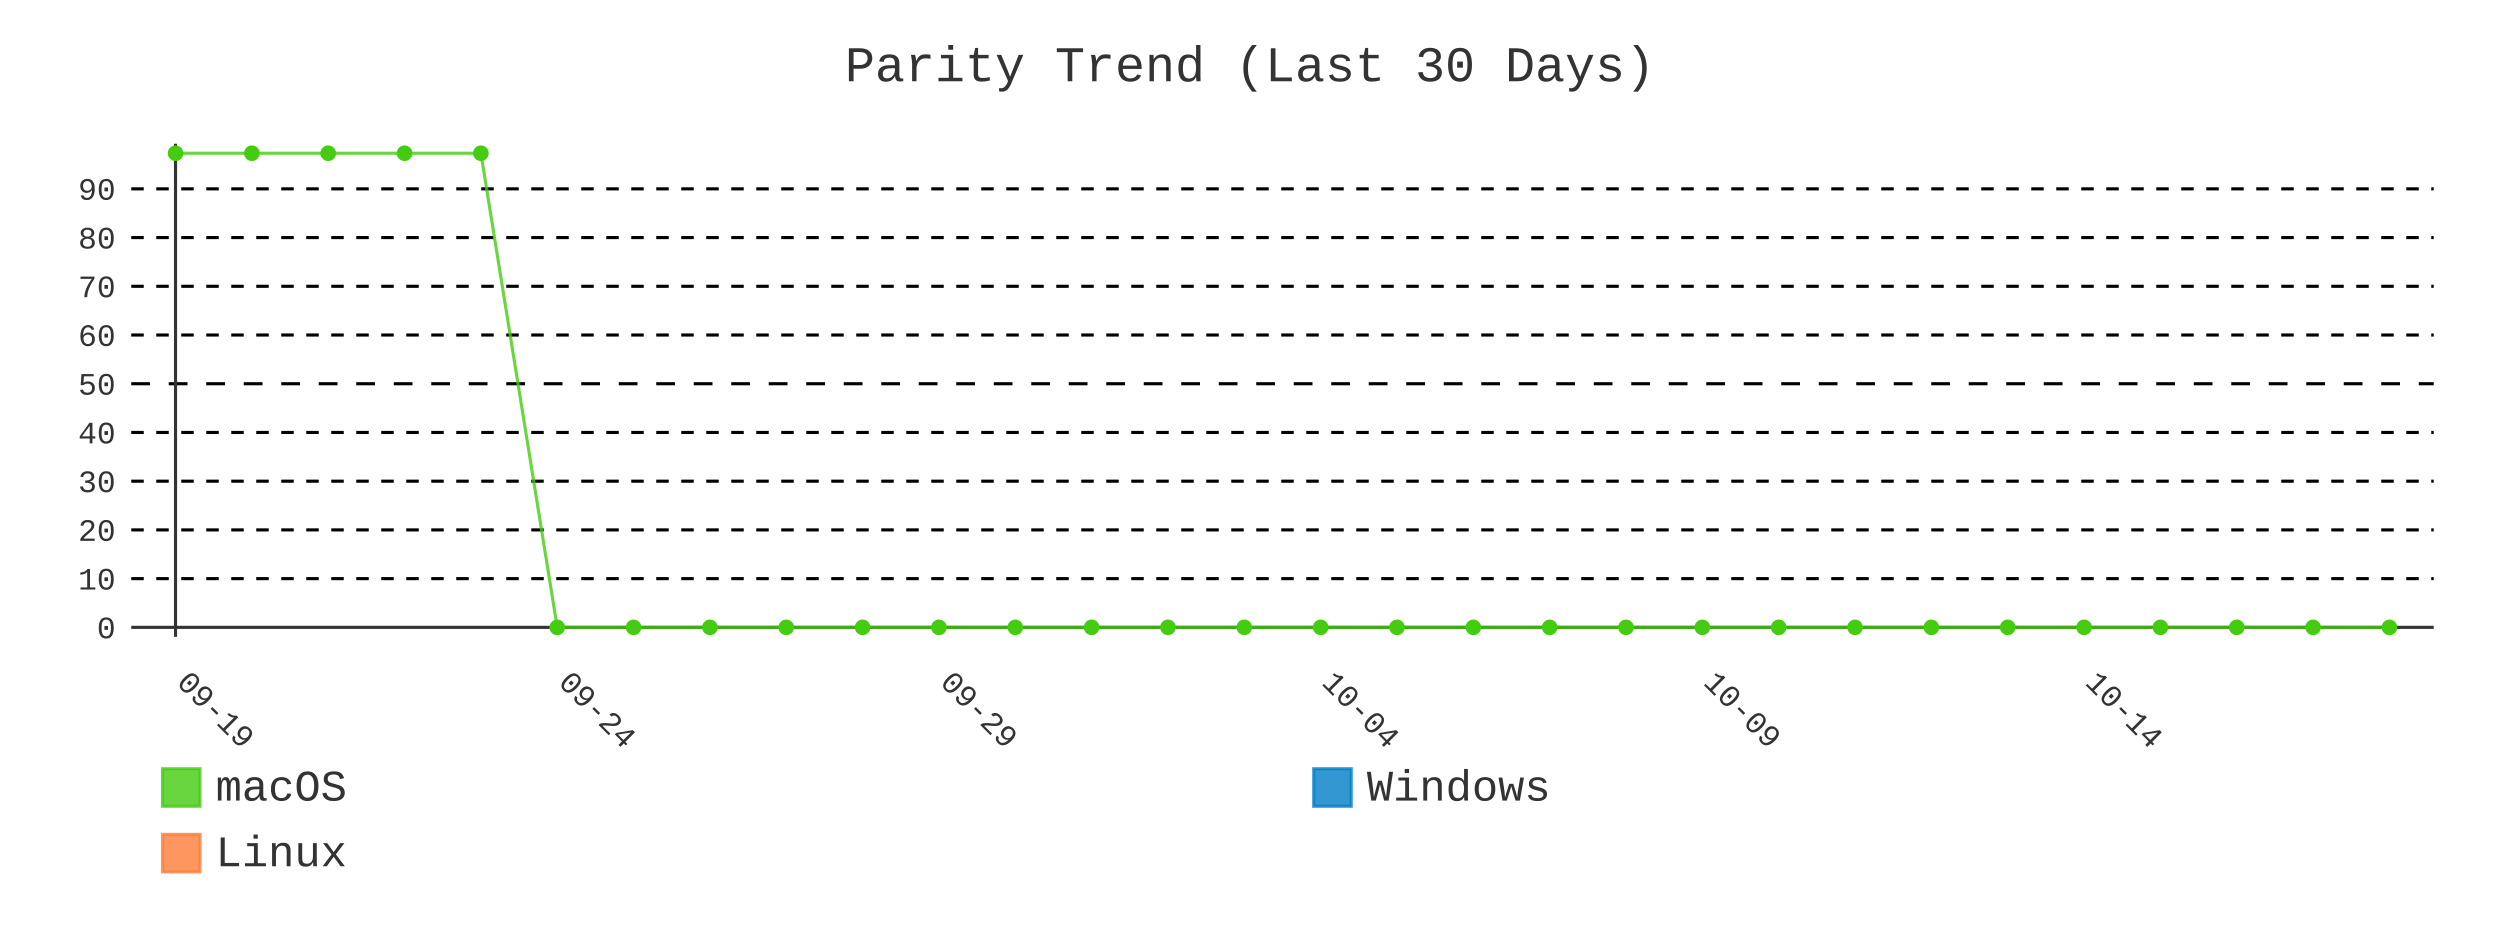
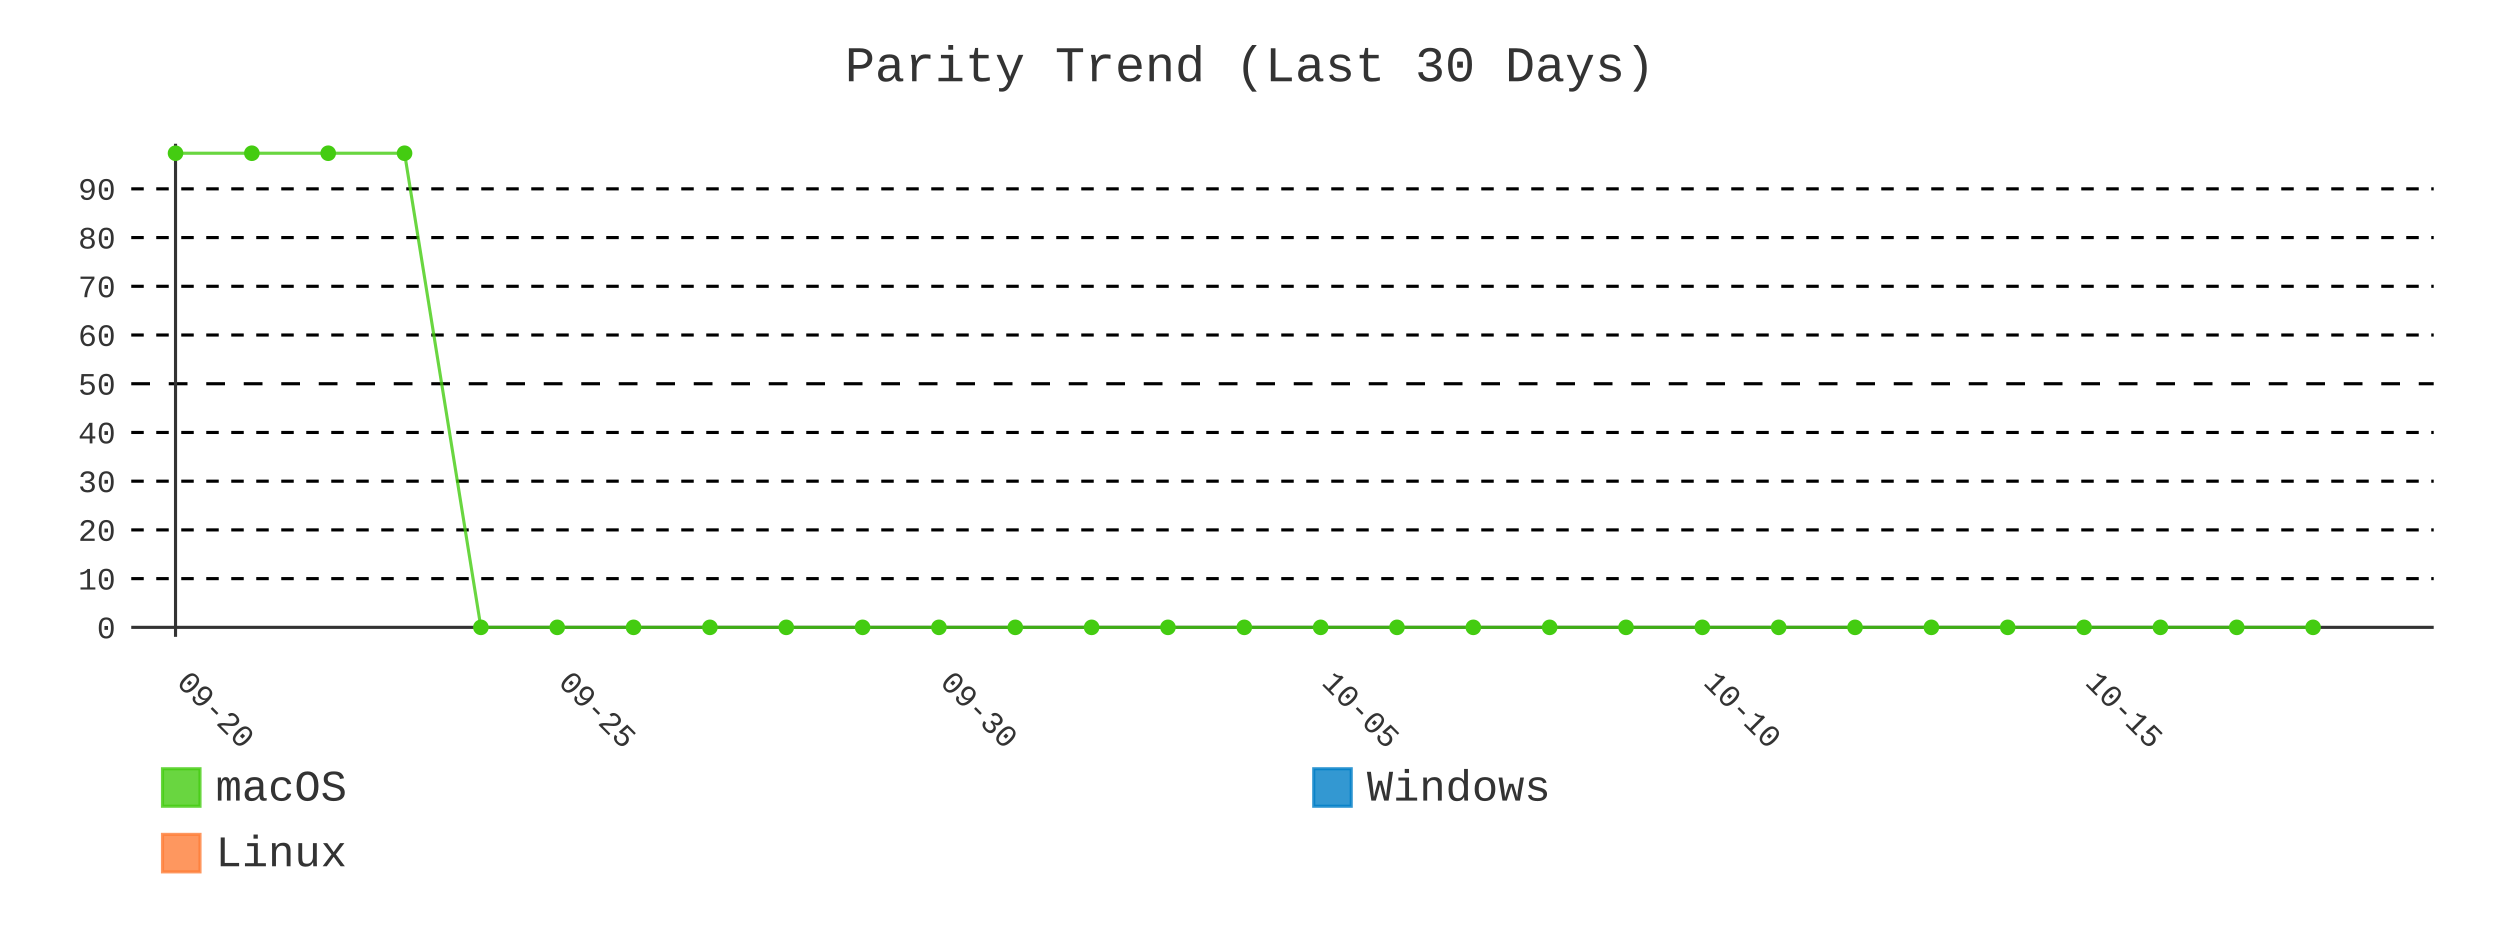
- <svg xmlns="http://www.w3.org/2000/svg" id="chart-af982615-3bad-4582-8d7d-ef393de5e78f" class="pygal-chart" viewBox="0 0 800 300">
+ <svg xmlns="http://www.w3.org/2000/svg" id="chart-d58b7749-ac90-42cc-84fc-fdc414b97c34" class="pygal-chart" viewBox="0 0 800 300">
  <defs>
-     <style type="text/css">#chart-af982615-3bad-4582-8d7d-ef393de5e78f{-webkit-user-select:none;-webkit-font-smoothing:antialiased;font-family:Consolas,"Liberation Mono",Menlo,Courier,monospace}#chart-af982615-3bad-4582-8d7d-ef393de5e78f .title{font-family:Consolas,"Liberation Mono",Menlo,Courier,monospace;font-size:16px}#chart-af982615-3bad-4582-8d7d-ef393de5e78f .legends .legend text{font-family:Consolas,"Liberation Mono",Menlo,Courier,monospace;font-size:14px}#chart-af982615-3bad-4582-8d7d-ef393de5e78f .axis text{font-family:Consolas,"Liberation Mono",Menlo,Courier,monospace;font-size:10px}#chart-af982615-3bad-4582-8d7d-ef393de5e78f .axis text.major{font-family:Consolas,"Liberation Mono",Menlo,Courier,monospace;font-size:10px}#chart-af982615-3bad-4582-8d7d-ef393de5e78f .text-overlay text.value{font-family:Consolas,"Liberation Mono",Menlo,Courier,monospace;font-size:16px}#chart-af982615-3bad-4582-8d7d-ef393de5e78f .text-overlay text.label{font-family:Consolas,"Liberation Mono",Menlo,Courier,monospace;font-size:10px}#chart-af982615-3bad-4582-8d7d-ef393de5e78f .tooltip{font-family:Consolas,"Liberation Mono",Menlo,Courier,monospace;font-size:14px}#chart-af982615-3bad-4582-8d7d-ef393de5e78f text.no_data{font-family:Consolas,"Liberation Mono",Menlo,Courier,monospace;font-size:64px}
- #chart-af982615-3bad-4582-8d7d-ef393de5e78f{background-color:transparent}#chart-af982615-3bad-4582-8d7d-ef393de5e78f path,#chart-af982615-3bad-4582-8d7d-ef393de5e78f line,#chart-af982615-3bad-4582-8d7d-ef393de5e78f rect,#chart-af982615-3bad-4582-8d7d-ef393de5e78f circle{-webkit-transition:400ms;-moz-transition:400ms;transition:400ms}#chart-af982615-3bad-4582-8d7d-ef393de5e78f .graph &gt; .background{fill:transparent}#chart-af982615-3bad-4582-8d7d-ef393de5e78f .plot &gt; .background{fill:transparent}#chart-af982615-3bad-4582-8d7d-ef393de5e78f .graph{fill:#333}#chart-af982615-3bad-4582-8d7d-ef393de5e78f text.no_data{fill:#333}#chart-af982615-3bad-4582-8d7d-ef393de5e78f .title{fill:#333}#chart-af982615-3bad-4582-8d7d-ef393de5e78f .legends .legend text{fill:#333}#chart-af982615-3bad-4582-8d7d-ef393de5e78f .legends .legend:hover text{fill:#333}#chart-af982615-3bad-4582-8d7d-ef393de5e78f .axis .line{stroke:#333}#chart-af982615-3bad-4582-8d7d-ef393de5e78f .axis .guide.line{stroke:#666}#chart-af982615-3bad-4582-8d7d-ef393de5e78f .axis .major.line{stroke:#333}#chart-af982615-3bad-4582-8d7d-ef393de5e78f .axis text.major{fill:#333}#chart-af982615-3bad-4582-8d7d-ef393de5e78f .axis.y .guides:hover .guide.line,#chart-af982615-3bad-4582-8d7d-ef393de5e78f .line-graph .axis.x .guides:hover .guide.line,#chart-af982615-3bad-4582-8d7d-ef393de5e78f .stackedline-graph .axis.x .guides:hover .guide.line,#chart-af982615-3bad-4582-8d7d-ef393de5e78f .xy-graph .axis.x .guides:hover .guide.line{stroke:#333}#chart-af982615-3bad-4582-8d7d-ef393de5e78f .axis .guides:hover text{fill:#333}#chart-af982615-3bad-4582-8d7d-ef393de5e78f .reactive{fill-opacity:.8;stroke-opacity:.8;stroke-width:1}#chart-af982615-3bad-4582-8d7d-ef393de5e78f .ci{stroke:#333}#chart-af982615-3bad-4582-8d7d-ef393de5e78f .reactive.active,#chart-af982615-3bad-4582-8d7d-ef393de5e78f .active .reactive{fill-opacity:.9;stroke-opacity:.9;stroke-width:4}#chart-af982615-3bad-4582-8d7d-ef393de5e78f .ci .reactive.active{stroke-width:1.5}#chart-af982615-3bad-4582-8d7d-ef393de5e78f .series text{fill:#333}#chart-af982615-3bad-4582-8d7d-ef393de5e78f .tooltip rect{fill:transparent;stroke:#333;-webkit-transition:opacity 400ms;-moz-transition:opacity 400ms;transition:opacity 400ms}#chart-af982615-3bad-4582-8d7d-ef393de5e78f .tooltip .label{fill:#333}#chart-af982615-3bad-4582-8d7d-ef393de5e78f .tooltip .label{fill:#333}#chart-af982615-3bad-4582-8d7d-ef393de5e78f .tooltip .legend{font-size:.8em;fill:#666}#chart-af982615-3bad-4582-8d7d-ef393de5e78f .tooltip .x_label{font-size:.6em;fill:#333}#chart-af982615-3bad-4582-8d7d-ef393de5e78f .tooltip .xlink{font-size:.5em;text-decoration:underline}#chart-af982615-3bad-4582-8d7d-ef393de5e78f .tooltip .value{font-size:1.5em}#chart-af982615-3bad-4582-8d7d-ef393de5e78f .bound{font-size:.5em}#chart-af982615-3bad-4582-8d7d-ef393de5e78f .max-value{font-size:.75em;fill:#666}#chart-af982615-3bad-4582-8d7d-ef393de5e78f .map-element{fill:transparent;stroke:#666 !important}#chart-af982615-3bad-4582-8d7d-ef393de5e78f .map-element .reactive{fill-opacity:inherit;stroke-opacity:inherit}#chart-af982615-3bad-4582-8d7d-ef393de5e78f .color-0,#chart-af982615-3bad-4582-8d7d-ef393de5e78f .color-0 a:visited{stroke:#4c1;fill:#4c1}#chart-af982615-3bad-4582-8d7d-ef393de5e78f .color-1,#chart-af982615-3bad-4582-8d7d-ef393de5e78f .color-1 a:visited{stroke:#007ec6;fill:#007ec6}#chart-af982615-3bad-4582-8d7d-ef393de5e78f .color-2,#chart-af982615-3bad-4582-8d7d-ef393de5e78f .color-2 a:visited{stroke:#fe7d37;fill:#fe7d37}#chart-af982615-3bad-4582-8d7d-ef393de5e78f .text-overlay .color-0 text{fill:black}#chart-af982615-3bad-4582-8d7d-ef393de5e78f .text-overlay .color-1 text{fill:black}#chart-af982615-3bad-4582-8d7d-ef393de5e78f .text-overlay .color-2 text{fill:black}#chart-af982615-3bad-4582-8d7d-ef393de5e78f .series{stroke-width:2}#chart-af982615-3bad-4582-8d7d-ef393de5e78f .series.serie-0{stroke-width:2}#chart-af982615-3bad-4582-8d7d-ef393de5e78f .series.serie-1{stroke-width:2}#chart-af982615-3bad-4582-8d7d-ef393de5e78f .series.serie-2{stroke-width:2}
- #chart-af982615-3bad-4582-8d7d-ef393de5e78f text.no_data{text-anchor:middle}#chart-af982615-3bad-4582-8d7d-ef393de5e78f .guide.line{fill:none}#chart-af982615-3bad-4582-8d7d-ef393de5e78f .centered{text-anchor:middle}#chart-af982615-3bad-4582-8d7d-ef393de5e78f .title{text-anchor:middle}#chart-af982615-3bad-4582-8d7d-ef393de5e78f .legends .legend text{fill-opacity:1}#chart-af982615-3bad-4582-8d7d-ef393de5e78f .axis.x text{text-anchor:middle}#chart-af982615-3bad-4582-8d7d-ef393de5e78f .axis.x:not(.web) text[transform]{text-anchor:start}#chart-af982615-3bad-4582-8d7d-ef393de5e78f .axis.x:not(.web) text[transform].backwards{text-anchor:end}#chart-af982615-3bad-4582-8d7d-ef393de5e78f .axis.y text{text-anchor:end}#chart-af982615-3bad-4582-8d7d-ef393de5e78f .axis.y text[transform].backwards{text-anchor:start}#chart-af982615-3bad-4582-8d7d-ef393de5e78f .axis.y2 text{text-anchor:start}#chart-af982615-3bad-4582-8d7d-ef393de5e78f .axis.y2 text[transform].backwards{text-anchor:end}#chart-af982615-3bad-4582-8d7d-ef393de5e78f .axis .guide.line{stroke-dasharray:4,4;stroke:black}#chart-af982615-3bad-4582-8d7d-ef393de5e78f .axis .major.guide.line{stroke-dasharray:6,6;stroke:black}#chart-af982615-3bad-4582-8d7d-ef393de5e78f .horizontal .axis.y .guide.line,#chart-af982615-3bad-4582-8d7d-ef393de5e78f .horizontal .axis.y2 .guide.line,#chart-af982615-3bad-4582-8d7d-ef393de5e78f .vertical .axis.x .guide.line{opacity:0}#chart-af982615-3bad-4582-8d7d-ef393de5e78f .horizontal .axis.always_show .guide.line,#chart-af982615-3bad-4582-8d7d-ef393de5e78f .vertical .axis.always_show .guide.line{opacity:1 !important}#chart-af982615-3bad-4582-8d7d-ef393de5e78f .axis.y .guides:hover .guide.line,#chart-af982615-3bad-4582-8d7d-ef393de5e78f .axis.y2 .guides:hover .guide.line,#chart-af982615-3bad-4582-8d7d-ef393de5e78f .axis.x .guides:hover .guide.line{opacity:1}#chart-af982615-3bad-4582-8d7d-ef393de5e78f .axis .guides:hover text{opacity:1}#chart-af982615-3bad-4582-8d7d-ef393de5e78f .nofill{fill:none}#chart-af982615-3bad-4582-8d7d-ef393de5e78f .subtle-fill{fill-opacity:.2}#chart-af982615-3bad-4582-8d7d-ef393de5e78f .dot{stroke-width:1px;fill-opacity:1;stroke-opacity:1}#chart-af982615-3bad-4582-8d7d-ef393de5e78f .dot.active{stroke-width:5px}#chart-af982615-3bad-4582-8d7d-ef393de5e78f .dot.negative{fill:transparent}#chart-af982615-3bad-4582-8d7d-ef393de5e78f text,#chart-af982615-3bad-4582-8d7d-ef393de5e78f tspan{stroke:none !important}#chart-af982615-3bad-4582-8d7d-ef393de5e78f .series text.active{opacity:1}#chart-af982615-3bad-4582-8d7d-ef393de5e78f .tooltip rect{fill-opacity:.95;stroke-width:.5}#chart-af982615-3bad-4582-8d7d-ef393de5e78f .tooltip text{fill-opacity:1}#chart-af982615-3bad-4582-8d7d-ef393de5e78f .showable{visibility:hidden}#chart-af982615-3bad-4582-8d7d-ef393de5e78f .showable.shown{visibility:visible}#chart-af982615-3bad-4582-8d7d-ef393de5e78f .gauge-background{fill:rgba(229,229,229,1);stroke:none}#chart-af982615-3bad-4582-8d7d-ef393de5e78f .bg-lines{stroke:transparent;stroke-width:2px}</style>
+     <style type="text/css">#chart-d58b7749-ac90-42cc-84fc-fdc414b97c34{-webkit-user-select:none;-webkit-font-smoothing:antialiased;font-family:Consolas,"Liberation Mono",Menlo,Courier,monospace}#chart-d58b7749-ac90-42cc-84fc-fdc414b97c34 .title{font-family:Consolas,"Liberation Mono",Menlo,Courier,monospace;font-size:16px}#chart-d58b7749-ac90-42cc-84fc-fdc414b97c34 .legends .legend text{font-family:Consolas,"Liberation Mono",Menlo,Courier,monospace;font-size:14px}#chart-d58b7749-ac90-42cc-84fc-fdc414b97c34 .axis text{font-family:Consolas,"Liberation Mono",Menlo,Courier,monospace;font-size:10px}#chart-d58b7749-ac90-42cc-84fc-fdc414b97c34 .axis text.major{font-family:Consolas,"Liberation Mono",Menlo,Courier,monospace;font-size:10px}#chart-d58b7749-ac90-42cc-84fc-fdc414b97c34 .text-overlay text.value{font-family:Consolas,"Liberation Mono",Menlo,Courier,monospace;font-size:16px}#chart-d58b7749-ac90-42cc-84fc-fdc414b97c34 .text-overlay text.label{font-family:Consolas,"Liberation Mono",Menlo,Courier,monospace;font-size:10px}#chart-d58b7749-ac90-42cc-84fc-fdc414b97c34 .tooltip{font-family:Consolas,"Liberation Mono",Menlo,Courier,monospace;font-size:14px}#chart-d58b7749-ac90-42cc-84fc-fdc414b97c34 text.no_data{font-family:Consolas,"Liberation Mono",Menlo,Courier,monospace;font-size:64px}
+ #chart-d58b7749-ac90-42cc-84fc-fdc414b97c34{background-color:transparent}#chart-d58b7749-ac90-42cc-84fc-fdc414b97c34 path,#chart-d58b7749-ac90-42cc-84fc-fdc414b97c34 line,#chart-d58b7749-ac90-42cc-84fc-fdc414b97c34 rect,#chart-d58b7749-ac90-42cc-84fc-fdc414b97c34 circle{-webkit-transition:400ms;-moz-transition:400ms;transition:400ms}#chart-d58b7749-ac90-42cc-84fc-fdc414b97c34 .graph &gt; .background{fill:transparent}#chart-d58b7749-ac90-42cc-84fc-fdc414b97c34 .plot &gt; .background{fill:transparent}#chart-d58b7749-ac90-42cc-84fc-fdc414b97c34 .graph{fill:#333}#chart-d58b7749-ac90-42cc-84fc-fdc414b97c34 text.no_data{fill:#333}#chart-d58b7749-ac90-42cc-84fc-fdc414b97c34 .title{fill:#333}#chart-d58b7749-ac90-42cc-84fc-fdc414b97c34 .legends .legend text{fill:#333}#chart-d58b7749-ac90-42cc-84fc-fdc414b97c34 .legends .legend:hover text{fill:#333}#chart-d58b7749-ac90-42cc-84fc-fdc414b97c34 .axis .line{stroke:#333}#chart-d58b7749-ac90-42cc-84fc-fdc414b97c34 .axis .guide.line{stroke:#666}#chart-d58b7749-ac90-42cc-84fc-fdc414b97c34 .axis .major.line{stroke:#333}#chart-d58b7749-ac90-42cc-84fc-fdc414b97c34 .axis text.major{fill:#333}#chart-d58b7749-ac90-42cc-84fc-fdc414b97c34 .axis.y .guides:hover .guide.line,#chart-d58b7749-ac90-42cc-84fc-fdc414b97c34 .line-graph .axis.x .guides:hover .guide.line,#chart-d58b7749-ac90-42cc-84fc-fdc414b97c34 .stackedline-graph .axis.x .guides:hover .guide.line,#chart-d58b7749-ac90-42cc-84fc-fdc414b97c34 .xy-graph .axis.x .guides:hover .guide.line{stroke:#333}#chart-d58b7749-ac90-42cc-84fc-fdc414b97c34 .axis .guides:hover text{fill:#333}#chart-d58b7749-ac90-42cc-84fc-fdc414b97c34 .reactive{fill-opacity:.8;stroke-opacity:.8;stroke-width:1}#chart-d58b7749-ac90-42cc-84fc-fdc414b97c34 .ci{stroke:#333}#chart-d58b7749-ac90-42cc-84fc-fdc414b97c34 .reactive.active,#chart-d58b7749-ac90-42cc-84fc-fdc414b97c34 .active .reactive{fill-opacity:.9;stroke-opacity:.9;stroke-width:4}#chart-d58b7749-ac90-42cc-84fc-fdc414b97c34 .ci .reactive.active{stroke-width:1.5}#chart-d58b7749-ac90-42cc-84fc-fdc414b97c34 .series text{fill:#333}#chart-d58b7749-ac90-42cc-84fc-fdc414b97c34 .tooltip rect{fill:transparent;stroke:#333;-webkit-transition:opacity 400ms;-moz-transition:opacity 400ms;transition:opacity 400ms}#chart-d58b7749-ac90-42cc-84fc-fdc414b97c34 .tooltip .label{fill:#333}#chart-d58b7749-ac90-42cc-84fc-fdc414b97c34 .tooltip .label{fill:#333}#chart-d58b7749-ac90-42cc-84fc-fdc414b97c34 .tooltip .legend{font-size:.8em;fill:#666}#chart-d58b7749-ac90-42cc-84fc-fdc414b97c34 .tooltip .x_label{font-size:.6em;fill:#333}#chart-d58b7749-ac90-42cc-84fc-fdc414b97c34 .tooltip .xlink{font-size:.5em;text-decoration:underline}#chart-d58b7749-ac90-42cc-84fc-fdc414b97c34 .tooltip .value{font-size:1.5em}#chart-d58b7749-ac90-42cc-84fc-fdc414b97c34 .bound{font-size:.5em}#chart-d58b7749-ac90-42cc-84fc-fdc414b97c34 .max-value{font-size:.75em;fill:#666}#chart-d58b7749-ac90-42cc-84fc-fdc414b97c34 .map-element{fill:transparent;stroke:#666 !important}#chart-d58b7749-ac90-42cc-84fc-fdc414b97c34 .map-element .reactive{fill-opacity:inherit;stroke-opacity:inherit}#chart-d58b7749-ac90-42cc-84fc-fdc414b97c34 .color-0,#chart-d58b7749-ac90-42cc-84fc-fdc414b97c34 .color-0 a:visited{stroke:#4c1;fill:#4c1}#chart-d58b7749-ac90-42cc-84fc-fdc414b97c34 .color-1,#chart-d58b7749-ac90-42cc-84fc-fdc414b97c34 .color-1 a:visited{stroke:#007ec6;fill:#007ec6}#chart-d58b7749-ac90-42cc-84fc-fdc414b97c34 .color-2,#chart-d58b7749-ac90-42cc-84fc-fdc414b97c34 .color-2 a:visited{stroke:#fe7d37;fill:#fe7d37}#chart-d58b7749-ac90-42cc-84fc-fdc414b97c34 .text-overlay .color-0 text{fill:black}#chart-d58b7749-ac90-42cc-84fc-fdc414b97c34 .text-overlay .color-1 text{fill:black}#chart-d58b7749-ac90-42cc-84fc-fdc414b97c34 .text-overlay .color-2 text{fill:black}#chart-d58b7749-ac90-42cc-84fc-fdc414b97c34 .series{stroke-width:2}#chart-d58b7749-ac90-42cc-84fc-fdc414b97c34 .series.serie-0{stroke-width:2}#chart-d58b7749-ac90-42cc-84fc-fdc414b97c34 .series.serie-1{stroke-width:2}#chart-d58b7749-ac90-42cc-84fc-fdc414b97c34 .series.serie-2{stroke-width:2}
+ #chart-d58b7749-ac90-42cc-84fc-fdc414b97c34 text.no_data{text-anchor:middle}#chart-d58b7749-ac90-42cc-84fc-fdc414b97c34 .guide.line{fill:none}#chart-d58b7749-ac90-42cc-84fc-fdc414b97c34 .centered{text-anchor:middle}#chart-d58b7749-ac90-42cc-84fc-fdc414b97c34 .title{text-anchor:middle}#chart-d58b7749-ac90-42cc-84fc-fdc414b97c34 .legends .legend text{fill-opacity:1}#chart-d58b7749-ac90-42cc-84fc-fdc414b97c34 .axis.x text{text-anchor:middle}#chart-d58b7749-ac90-42cc-84fc-fdc414b97c34 .axis.x:not(.web) text[transform]{text-anchor:start}#chart-d58b7749-ac90-42cc-84fc-fdc414b97c34 .axis.x:not(.web) text[transform].backwards{text-anchor:end}#chart-d58b7749-ac90-42cc-84fc-fdc414b97c34 .axis.y text{text-anchor:end}#chart-d58b7749-ac90-42cc-84fc-fdc414b97c34 .axis.y text[transform].backwards{text-anchor:start}#chart-d58b7749-ac90-42cc-84fc-fdc414b97c34 .axis.y2 text{text-anchor:start}#chart-d58b7749-ac90-42cc-84fc-fdc414b97c34 .axis.y2 text[transform].backwards{text-anchor:end}#chart-d58b7749-ac90-42cc-84fc-fdc414b97c34 .axis .guide.line{stroke-dasharray:4,4;stroke:black}#chart-d58b7749-ac90-42cc-84fc-fdc414b97c34 .axis .major.guide.line{stroke-dasharray:6,6;stroke:black}#chart-d58b7749-ac90-42cc-84fc-fdc414b97c34 .horizontal .axis.y .guide.line,#chart-d58b7749-ac90-42cc-84fc-fdc414b97c34 .horizontal .axis.y2 .guide.line,#chart-d58b7749-ac90-42cc-84fc-fdc414b97c34 .vertical .axis.x .guide.line{opacity:0}#chart-d58b7749-ac90-42cc-84fc-fdc414b97c34 .horizontal .axis.always_show .guide.line,#chart-d58b7749-ac90-42cc-84fc-fdc414b97c34 .vertical .axis.always_show .guide.line{opacity:1 !important}#chart-d58b7749-ac90-42cc-84fc-fdc414b97c34 .axis.y .guides:hover .guide.line,#chart-d58b7749-ac90-42cc-84fc-fdc414b97c34 .axis.y2 .guides:hover .guide.line,#chart-d58b7749-ac90-42cc-84fc-fdc414b97c34 .axis.x .guides:hover .guide.line{opacity:1}#chart-d58b7749-ac90-42cc-84fc-fdc414b97c34 .axis .guides:hover text{opacity:1}#chart-d58b7749-ac90-42cc-84fc-fdc414b97c34 .nofill{fill:none}#chart-d58b7749-ac90-42cc-84fc-fdc414b97c34 .subtle-fill{fill-opacity:.2}#chart-d58b7749-ac90-42cc-84fc-fdc414b97c34 .dot{stroke-width:1px;fill-opacity:1;stroke-opacity:1}#chart-d58b7749-ac90-42cc-84fc-fdc414b97c34 .dot.active{stroke-width:5px}#chart-d58b7749-ac90-42cc-84fc-fdc414b97c34 .dot.negative{fill:transparent}#chart-d58b7749-ac90-42cc-84fc-fdc414b97c34 text,#chart-d58b7749-ac90-42cc-84fc-fdc414b97c34 tspan{stroke:none !important}#chart-d58b7749-ac90-42cc-84fc-fdc414b97c34 .series text.active{opacity:1}#chart-d58b7749-ac90-42cc-84fc-fdc414b97c34 .tooltip rect{fill-opacity:.95;stroke-width:.5}#chart-d58b7749-ac90-42cc-84fc-fdc414b97c34 .tooltip text{fill-opacity:1}#chart-d58b7749-ac90-42cc-84fc-fdc414b97c34 .showable{visibility:hidden}#chart-d58b7749-ac90-42cc-84fc-fdc414b97c34 .showable.shown{visibility:visible}#chart-d58b7749-ac90-42cc-84fc-fdc414b97c34 .gauge-background{fill:rgba(229,229,229,1);stroke:none}#chart-d58b7749-ac90-42cc-84fc-fdc414b97c34 .bg-lines{stroke:transparent;stroke-width:2px}</style>
  </defs>
  <g class="graph line-graph vertical">
    <rect x="0" y="0" width="800" height="300" class="background" />
    <g transform="translate(42, 46)" class="plot">
      <rect x="0" y="0" width="736.787" height="157.787" class="background" />
      <g class="axis y always_show">
        <g class="guides">
          <path d="M0 154.752 h736.787" class="axis major line" />
          <text x="-5" y="158.252" class="major">0</text>
        </g>
        <g class="guides">
          <path d="M0 139.161 h736.787" class="guide line" />
          <text x="-5" y="142.661" class="">10</text>
        </g>
        <g class="guides">
          <path d="M0 123.57 h736.787" class="guide line" />
          <text x="-5" y="127.07" class="">20</text>
        </g>
        <g class="guides">
          <path d="M0 107.979 h736.787" class="guide line" />
          <text x="-5" y="111.479" class="">30</text>
        </g>
        <g class="guides">
          <path d="M0 92.388 h736.787" class="guide line" />
          <text x="-5" y="95.888" class="">40</text>
        </g>
        <g class="guides">
          <path d="M0 76.796 h736.787" class="major guide line" />
          <text x="-5" y="80.296" class="major">50</text>
        </g>
        <g class="guides">
          <path d="M0 61.205 h736.787" class="guide line" />
          <text x="-5" y="64.705" class="">60</text>
        </g>
        <g class="guides">
          <path d="M0 45.614 h736.787" class="guide line" />
          <text x="-5" y="49.114" class="">70</text>
        </g>
        <g class="guides">
          <path d="M0 30.023 h736.787" class="guide line" />
          <text x="-5" y="33.523" class="">80</text>
        </g>
        <g class="guides">
          <path d="M0 14.432 h736.787" class="guide line" />
          <text x="-5" y="17.932" class="">90</text>
        </g>
      </g>
      <g class="axis x">
        <g class="guides">
          <path d="M14.169 0 v157.787" class="major line" />
-           <text x="14.169" y="172.787" class="major" transform="rotate(45 14.16898 172.7868)">09-19</text>
+           <text x="14.169" y="172.787" class="major" transform="rotate(45 14.16898 172.7868)">09-20</text>
        </g>
        <g class="guides">
          <path d="M136.315 0 v157.787" class="major guide line" />
-           <text x="136.315" y="172.787" class="major" transform="rotate(45 136.3153 172.7868)">09-24</text>
+           <text x="136.315" y="172.787" class="major" transform="rotate(45 136.3153 172.7868)">09-25</text>
        </g>
        <g class="guides">
          <path d="M258.462 0 v157.787" class="major guide line" />
-           <text x="258.462" y="172.787" class="major" transform="rotate(45 258.4617 172.7868)">09-29</text>
+           <text x="258.462" y="172.787" class="major" transform="rotate(45 258.4617 172.7868)">09-30</text>
        </g>
        <g class="guides">
          <path d="M380.608 0 v157.787" class="major guide line" />
-           <text x="380.608" y="172.787" class="major" transform="rotate(45 380.608 172.7868)">10-04</text>
+           <text x="380.608" y="172.787" class="major" transform="rotate(45 380.608 172.7868)">10-05</text>
        </g>
        <g class="guides">
          <path d="M502.754 0 v157.787" class="major guide line" />
-           <text x="502.754" y="172.787" class="major" transform="rotate(45 502.7544 172.7868)">10-09</text>
+           <text x="502.754" y="172.787" class="major" transform="rotate(45 502.7544 172.7868)">10-10</text>
        </g>
        <g class="guides">
          <path d="M624.901 0 v157.787" class="major guide line" />
-           <text x="624.901" y="172.787" class="major" transform="rotate(45 624.9007 172.7868)">10-14</text>
+           <text x="624.901" y="172.787" class="major" transform="rotate(45 624.9007 172.7868)">10-15</text>
        </g>
      </g>
      <g class="series serie-0 color-0">
-         <path d="M14.169 3.034 L38.598 3.034 63.028 3.034 87.457 3.034 111.886 3.034 136.315 154.752 160.745 154.752 185.174 154.752 209.603 154.752 234.032 154.752 258.462 154.752 282.891 154.752 307.32 154.752 331.749 154.752 356.179 154.752 380.608 154.752 405.037 154.752 429.467 154.752 453.896 154.752 478.325 154.752 502.754 154.752 527.184 154.752 551.613 154.752 576.042 154.752 600.471 154.752 624.901 154.752 649.33 154.752 673.759 154.752 698.189 154.752 722.618 154.752" class="line reactive nofill" />
+         <path d="M14.169 3.034 L38.598 3.034 63.028 3.034 87.457 3.034 111.886 154.752 136.315 154.752 160.745 154.752 185.174 154.752 209.603 154.752 234.032 154.752 258.462 154.752 282.891 154.752 307.32 154.752 331.749 154.752 356.179 154.752 380.608 154.752 405.037 154.752 429.467 154.752 453.896 154.752 478.325 154.752 502.754 154.752 527.184 154.752 551.613 154.752 576.042 154.752 600.471 154.752 624.901 154.752 649.33 154.752 673.759 154.752 698.189 154.752" class="line reactive nofill" />
      </g>
      <g class="series serie-1 color-1" />
      <g class="series serie-2 color-2" />
    </g>
    <g class="titles">
      <text x="400.0" y="26" class="title plot_title">Parity Trend (Last 30 Days)</text>
    </g>
    <g transform="translate(42, 46)" class="plot overlay">
      <g class="series serie-0 color-0">
        <g class="dots">
          <circle cx="14.169" cy="3.034" r="2" class="dot reactive tooltip-trigger" />
        </g>
        <g class="dots">
          <circle cx="38.598" cy="3.034" r="2" class="dot reactive tooltip-trigger" />
        </g>
        <g class="dots">
          <circle cx="63.028" cy="3.034" r="2" class="dot reactive tooltip-trigger" />
        </g>
        <g class="dots">
          <circle cx="87.457" cy="3.034" r="2" class="dot reactive tooltip-trigger" />
        </g>
        <g class="dots">
-           <circle cx="111.886" cy="3.034" r="2" class="dot reactive tooltip-trigger" />
+           <circle cx="111.886" cy="154.752" r="2" class="dot reactive tooltip-trigger" />
        </g>
        <g class="dots">
          <circle cx="136.315" cy="154.752" r="2" class="dot reactive tooltip-trigger" />
        </g>
        <g class="dots">
          <circle cx="160.745" cy="154.752" r="2" class="dot reactive tooltip-trigger" />
        </g>
        <g class="dots">
          <circle cx="185.174" cy="154.752" r="2" class="dot reactive tooltip-trigger" />
        </g>
        <g class="dots">
          <circle cx="209.603" cy="154.752" r="2" class="dot reactive tooltip-trigger" />
        </g>
        <g class="dots">
          <circle cx="234.032" cy="154.752" r="2" class="dot reactive tooltip-trigger" />
        </g>
        <g class="dots">
          <circle cx="258.462" cy="154.752" r="2" class="dot reactive tooltip-trigger" />
        </g>
        <g class="dots">
          <circle cx="282.891" cy="154.752" r="2" class="dot reactive tooltip-trigger" />
        </g>
        <g class="dots">
          <circle cx="307.32" cy="154.752" r="2" class="dot reactive tooltip-trigger" />
        </g>
        <g class="dots">
          <circle cx="331.749" cy="154.752" r="2" class="dot reactive tooltip-trigger" />
        </g>
        <g class="dots">
          <circle cx="356.179" cy="154.752" r="2" class="dot reactive tooltip-trigger" />
        </g>
        <g class="dots">
          <circle cx="380.608" cy="154.752" r="2" class="dot reactive tooltip-trigger" />
        </g>
        <g class="dots">
          <circle cx="405.037" cy="154.752" r="2" class="dot reactive tooltip-trigger" />
        </g>
        <g class="dots">
          <circle cx="429.467" cy="154.752" r="2" class="dot reactive tooltip-trigger" />
        </g>
        <g class="dots">
          <circle cx="453.896" cy="154.752" r="2" class="dot reactive tooltip-trigger" />
        </g>
        <g class="dots">
          <circle cx="478.325" cy="154.752" r="2" class="dot reactive tooltip-trigger" />
        </g>
        <g class="dots">
          <circle cx="502.754" cy="154.752" r="2" class="dot reactive tooltip-trigger" />
        </g>
        <g class="dots">
          <circle cx="527.184" cy="154.752" r="2" class="dot reactive tooltip-trigger" />
        </g>
        <g class="dots">
          <circle cx="551.613" cy="154.752" r="2" class="dot reactive tooltip-trigger" />
        </g>
        <g class="dots">
          <circle cx="576.042" cy="154.752" r="2" class="dot reactive tooltip-trigger" />
        </g>
        <g class="dots">
          <circle cx="600.471" cy="154.752" r="2" class="dot reactive tooltip-trigger" />
        </g>
        <g class="dots">
          <circle cx="624.901" cy="154.752" r="2" class="dot reactive tooltip-trigger" />
        </g>
        <g class="dots">
          <circle cx="649.33" cy="154.752" r="2" class="dot reactive tooltip-trigger" />
        </g>
        <g class="dots">
          <circle cx="673.759" cy="154.752" r="2" class="dot reactive tooltip-trigger" />
        </g>
        <g class="dots">
          <circle cx="698.189" cy="154.752" r="2" class="dot reactive tooltip-trigger" />
-         </g>
-         <g class="dots">
-           <circle cx="722.618" cy="154.752" r="2" class="dot reactive tooltip-trigger" />
        </g>
      </g>
      <g class="series serie-1 color-1" />
      <g class="series serie-2 color-2" />
    </g>
    <g transform="translate(42, 46)" class="plot text-overlay">
      <g class="series serie-0 color-0" />
      <g class="series serie-1 color-1" />
      <g class="series serie-2 color-2" />
    </g>
    <g transform="translate(42, 46)" class="plot tooltip-overlay">
      <g transform="translate(0 0)" style="opacity: 0" class="tooltip">
        <rect rx="0" ry="0" width="0" height="0" class="tooltip-box" />
        <g class="text" />
      </g>
    </g>
    <g transform="translate(52, 245)" class="legends">
      <g id="activate-serie-0" class="legend reactive activate-serie">
        <rect x="0.0" y="1.0" width="12" height="12" class="color-0 reactive" />
        <text x="17.0" y="11.2">macOS</text>
      </g>
      <g id="activate-serie-1" class="legend reactive activate-serie">
        <rect x="368.393" y="1.0" width="12" height="12" class="color-1 reactive" />
        <text x="385.393" y="11.2">Windows</text>
      </g>
      <g id="activate-serie-2" class="legend reactive activate-serie">
        <rect x="0.0" y="22.0" width="12" height="12" class="color-2 reactive" />
        <text x="17.0" y="32.2">Linux</text>
      </g>
    </g>
  </g>
</svg>
